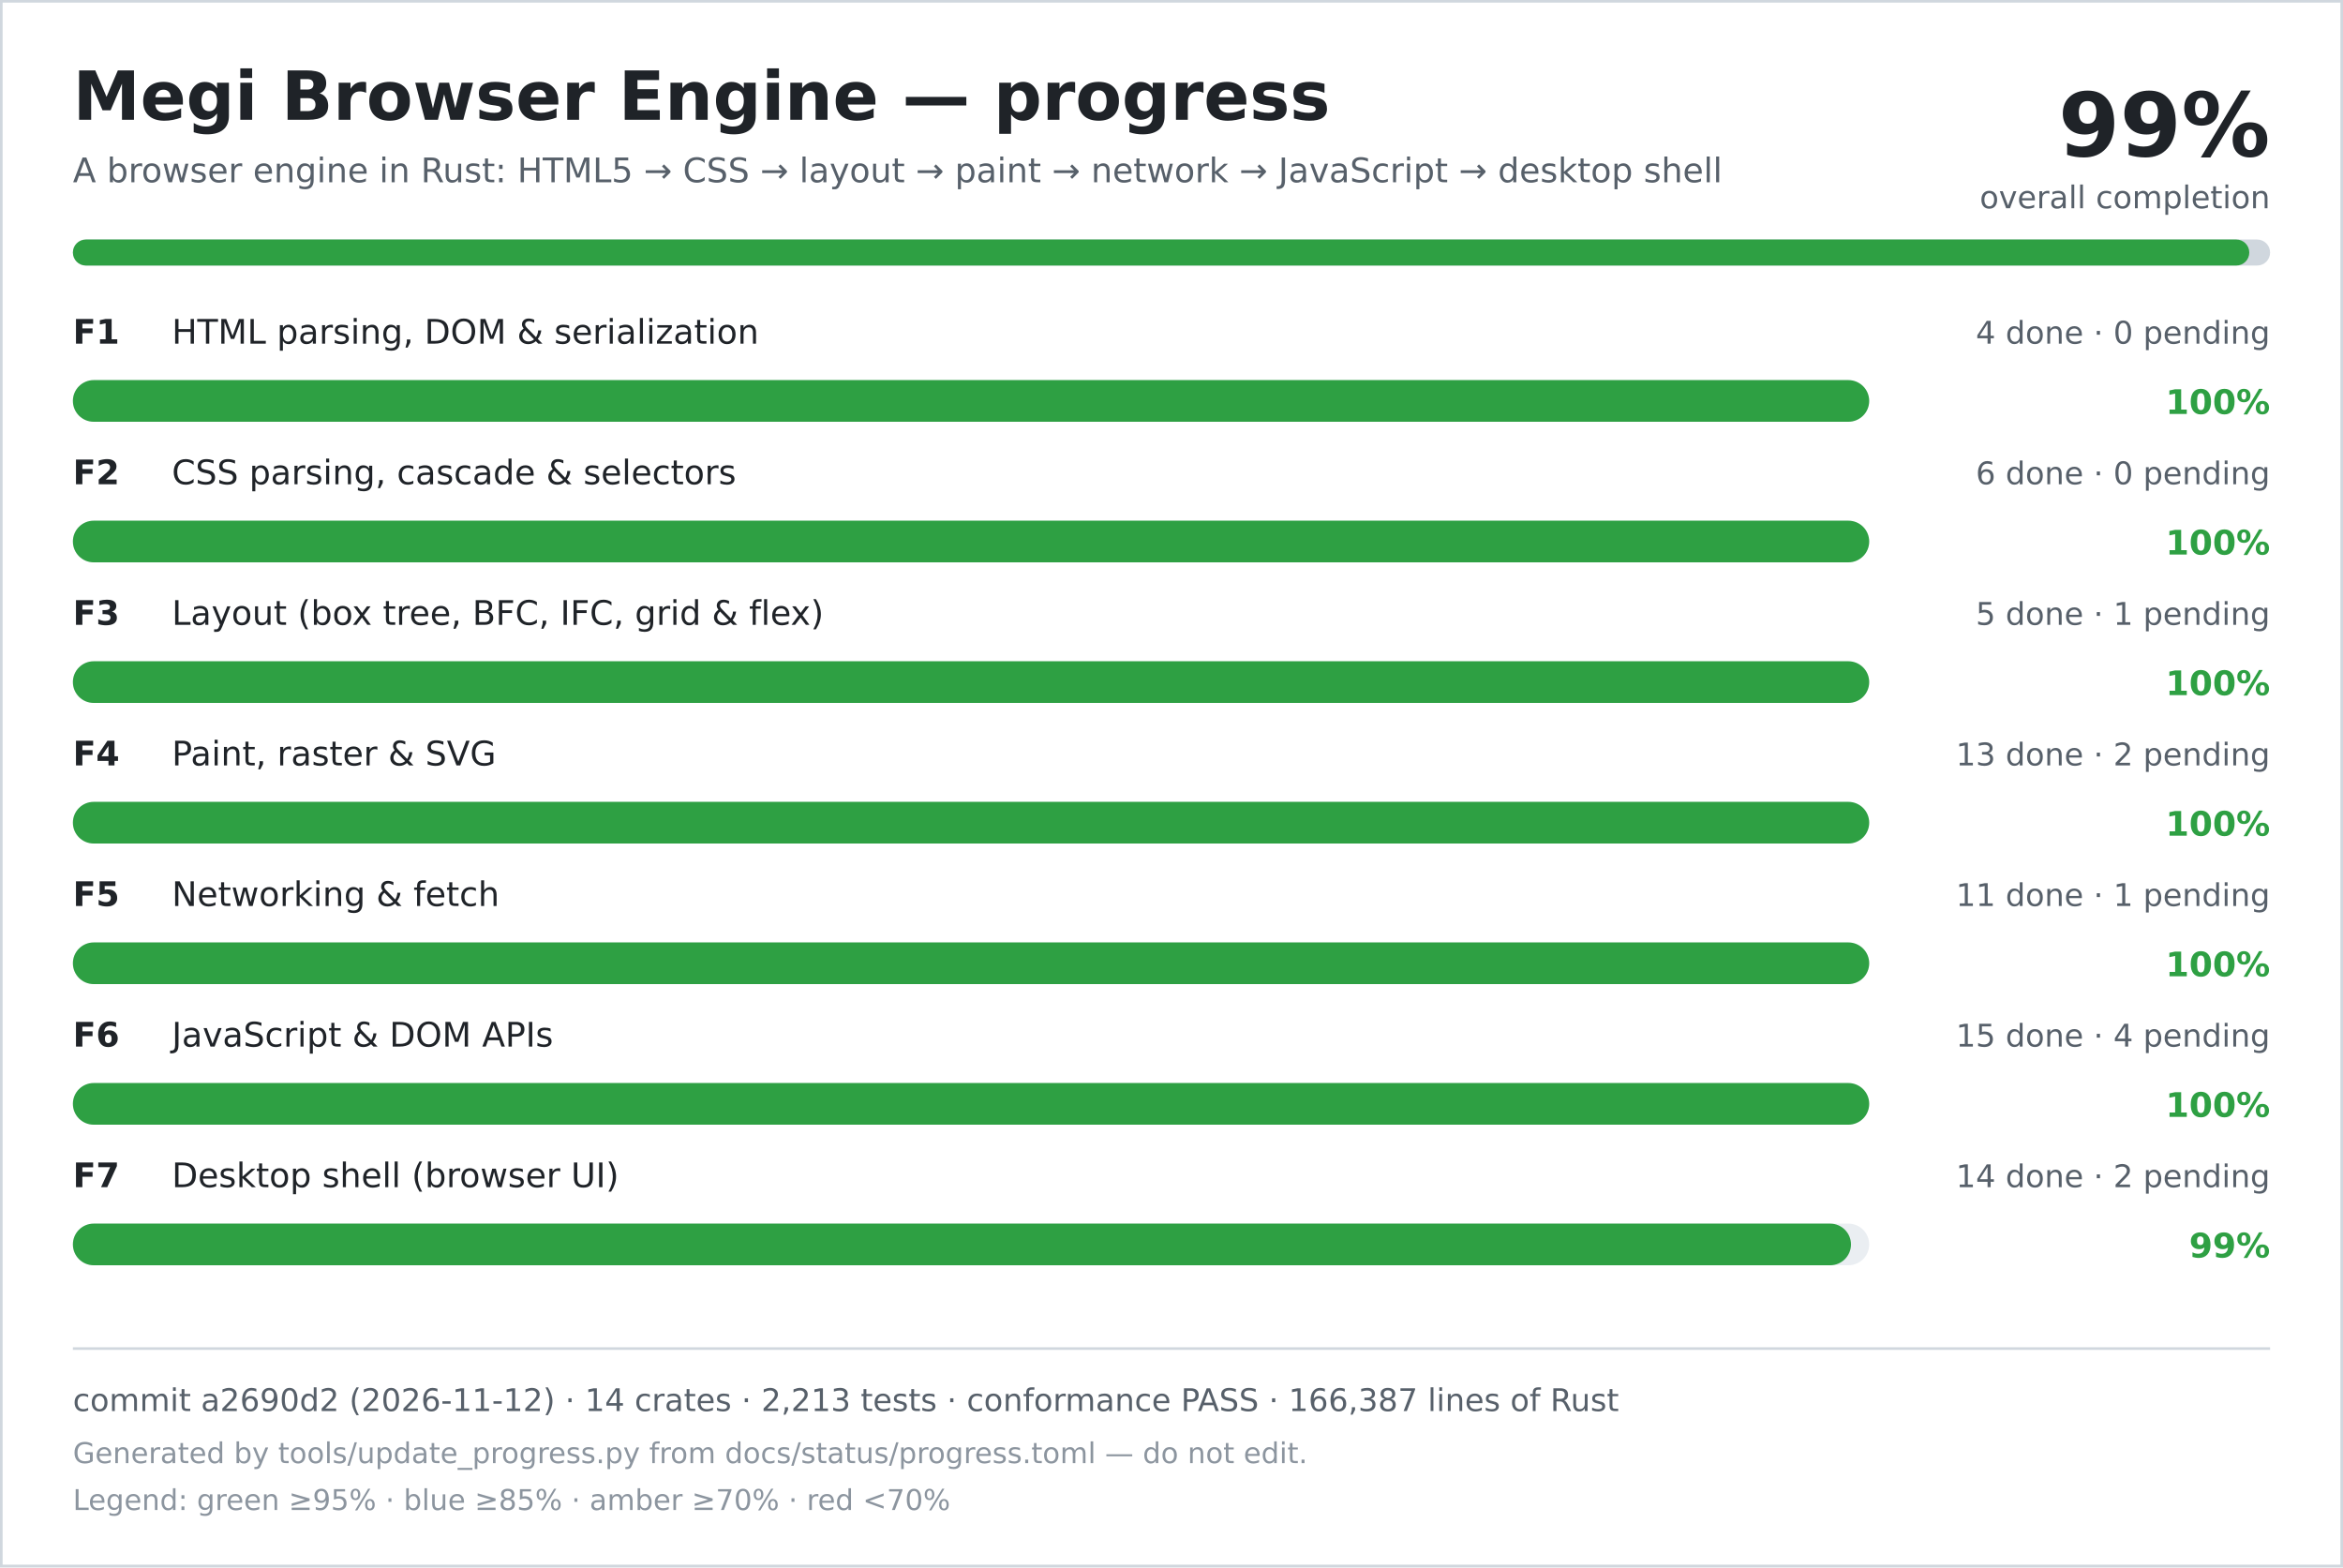
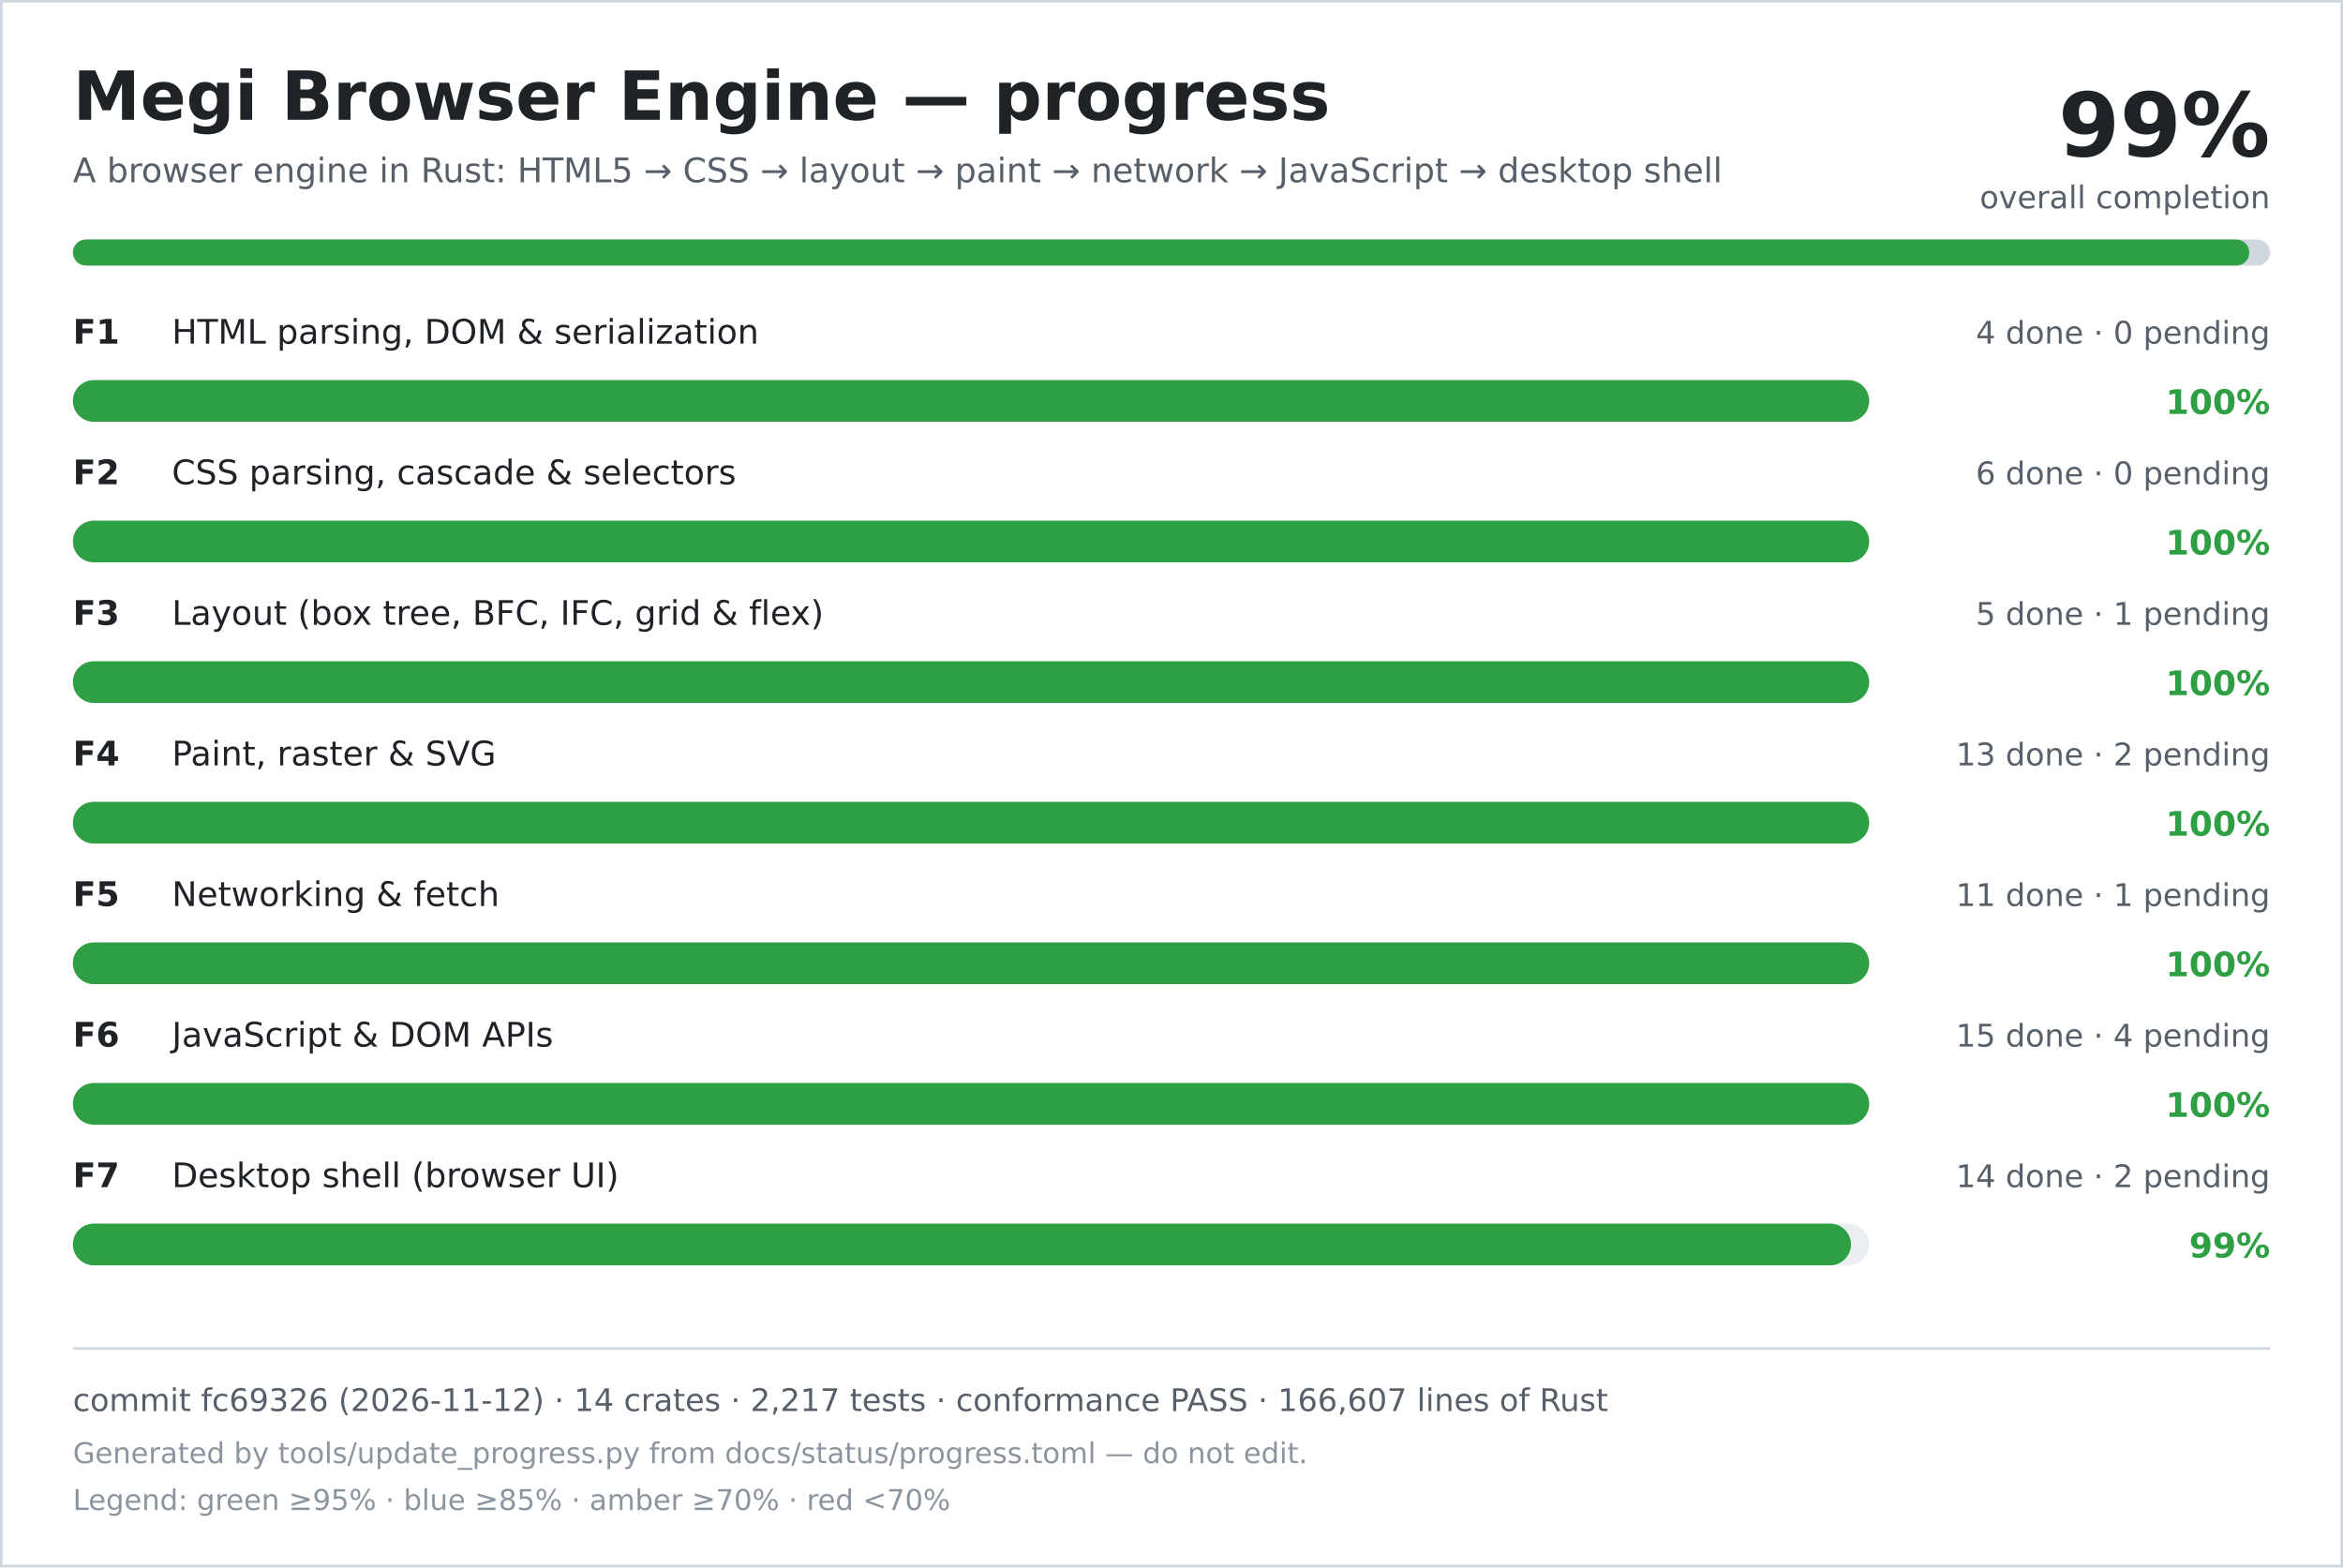
<svg xmlns="http://www.w3.org/2000/svg" width="900" height="602" viewBox="0 0 900 602" role="img" aria-labelledby="title desc">
  <rect width="900" height="602" fill="#ffffff" />
  <rect x="0.5" y="0.5" width="899" height="601" fill="none" stroke="#d0d7de" />
  <text x="28" y="46" font-family="DejaVu Sans, Verdana, sans-serif" font-size="26" font-weight="700" fill="#1f2328">Megi Browser Engine — progress</text>
  <text x="28" y="70" font-family="DejaVu Sans, Verdana, sans-serif" font-size="13" fill="#57606a">A browser engine in Rust: HTML5 → CSS → layout → paint → network → JavaScript → desktop shell</text>
  <text x="872" y="60" text-anchor="end" font-family="DejaVu Sans, Verdana, sans-serif" font-size="34" font-weight="700" fill="#1f2328">99%</text>
  <text x="872" y="80" text-anchor="end" font-family="DejaVu Sans, Verdana, sans-serif" font-size="12" fill="#57606a">overall completion</text>
  <rect x="28" y="92" width="844" height="10" rx="5" fill="#d0d7de" />
  <rect x="28" y="92" width="836" height="10" rx="5" fill="#2ea043" />
  <text x="28" y="132" font-family="DejaVu Sans, Verdana, sans-serif" font-size="13" font-weight="700" fill="#1f2328">F1</text>
  <text x="66" y="132" font-family="DejaVu Sans, Verdana, sans-serif" font-size="13" fill="#1f2328">HTML parsing, DOM &amp; serialization</text>
  <text x="872" y="132" text-anchor="end" font-family="DejaVu Sans, Verdana, sans-serif" font-size="12" fill="#57606a">4 done · 0 pending</text>
  <rect x="28" y="146" width="690" height="16" rx="8" fill="#eaeef2" />
  <rect x="28" y="146" width="690" height="16" rx="8" fill="#2ea043" />
  <text x="872" y="159" text-anchor="end" font-family="DejaVu Sans, Verdana, sans-serif" font-size="13" font-weight="700" fill="#2ea043">100%</text>
  <text x="28" y="186" font-family="DejaVu Sans, Verdana, sans-serif" font-size="13" font-weight="700" fill="#1f2328">F2</text>
  <text x="66" y="186" font-family="DejaVu Sans, Verdana, sans-serif" font-size="13" fill="#1f2328">CSS parsing, cascade &amp; selectors</text>
  <text x="872" y="186" text-anchor="end" font-family="DejaVu Sans, Verdana, sans-serif" font-size="12" fill="#57606a">6 done · 0 pending</text>
  <rect x="28" y="200" width="690" height="16" rx="8" fill="#eaeef2" />
  <rect x="28" y="200" width="690" height="16" rx="8" fill="#2ea043" />
  <text x="872" y="213" text-anchor="end" font-family="DejaVu Sans, Verdana, sans-serif" font-size="13" font-weight="700" fill="#2ea043">100%</text>
  <text x="28" y="240" font-family="DejaVu Sans, Verdana, sans-serif" font-size="13" font-weight="700" fill="#1f2328">F3</text>
  <text x="66" y="240" font-family="DejaVu Sans, Verdana, sans-serif" font-size="13" fill="#1f2328">Layout (box tree, BFC, IFC, grid &amp; flex)</text>
  <text x="872" y="240" text-anchor="end" font-family="DejaVu Sans, Verdana, sans-serif" font-size="12" fill="#57606a">5 done · 1 pending</text>
  <rect x="28" y="254" width="690" height="16" rx="8" fill="#eaeef2" />
  <rect x="28" y="254" width="690" height="16" rx="8" fill="#2ea043" />
  <text x="872" y="267" text-anchor="end" font-family="DejaVu Sans, Verdana, sans-serif" font-size="13" font-weight="700" fill="#2ea043">100%</text>
  <text x="28" y="294" font-family="DejaVu Sans, Verdana, sans-serif" font-size="13" font-weight="700" fill="#1f2328">F4</text>
  <text x="66" y="294" font-family="DejaVu Sans, Verdana, sans-serif" font-size="13" fill="#1f2328">Paint, raster &amp; SVG</text>
  <text x="872" y="294" text-anchor="end" font-family="DejaVu Sans, Verdana, sans-serif" font-size="12" fill="#57606a">13 done · 2 pending</text>
  <rect x="28" y="308" width="690" height="16" rx="8" fill="#eaeef2" />
  <rect x="28" y="308" width="690" height="16" rx="8" fill="#2ea043" />
  <text x="872" y="321" text-anchor="end" font-family="DejaVu Sans, Verdana, sans-serif" font-size="13" font-weight="700" fill="#2ea043">100%</text>
  <text x="28" y="348" font-family="DejaVu Sans, Verdana, sans-serif" font-size="13" font-weight="700" fill="#1f2328">F5</text>
  <text x="66" y="348" font-family="DejaVu Sans, Verdana, sans-serif" font-size="13" fill="#1f2328">Networking &amp; fetch</text>
  <text x="872" y="348" text-anchor="end" font-family="DejaVu Sans, Verdana, sans-serif" font-size="12" fill="#57606a">11 done · 1 pending</text>
  <rect x="28" y="362" width="690" height="16" rx="8" fill="#eaeef2" />
  <rect x="28" y="362" width="690" height="16" rx="8" fill="#2ea043" />
  <text x="872" y="375" text-anchor="end" font-family="DejaVu Sans, Verdana, sans-serif" font-size="13" font-weight="700" fill="#2ea043">100%</text>
  <text x="28" y="402" font-family="DejaVu Sans, Verdana, sans-serif" font-size="13" font-weight="700" fill="#1f2328">F6</text>
  <text x="66" y="402" font-family="DejaVu Sans, Verdana, sans-serif" font-size="13" fill="#1f2328">JavaScript &amp; DOM APIs</text>
  <text x="872" y="402" text-anchor="end" font-family="DejaVu Sans, Verdana, sans-serif" font-size="12" fill="#57606a">15 done · 4 pending</text>
  <rect x="28" y="416" width="690" height="16" rx="8" fill="#eaeef2" />
  <rect x="28" y="416" width="690" height="16" rx="8" fill="#2ea043" />
  <text x="872" y="429" text-anchor="end" font-family="DejaVu Sans, Verdana, sans-serif" font-size="13" font-weight="700" fill="#2ea043">100%</text>
  <text x="28" y="456" font-family="DejaVu Sans, Verdana, sans-serif" font-size="13" font-weight="700" fill="#1f2328">F7</text>
  <text x="66" y="456" font-family="DejaVu Sans, Verdana, sans-serif" font-size="13" fill="#1f2328">Desktop shell (browser UI)</text>
  <text x="872" y="456" text-anchor="end" font-family="DejaVu Sans, Verdana, sans-serif" font-size="12" fill="#57606a">14 done · 2 pending</text>
  <rect x="28" y="470" width="690" height="16" rx="8" fill="#eaeef2" />
  <rect x="28" y="470" width="683" height="16" rx="8" fill="#2ea043" />
  <text x="872" y="483" text-anchor="end" font-family="DejaVu Sans, Verdana, sans-serif" font-size="13" font-weight="700" fill="#2ea043">99%</text>
  <line x1="28" y1="518" x2="872" y2="518" stroke="#d0d7de" />
-   <text x="28" y="542" font-family="DejaVu Sans, Verdana, sans-serif" font-size="12" fill="#57606a">commit a2690d2 (2026-11-12) · 14 crates · 2,213 tests · conformance PASS · 166,387 lines of Rust</text>
+   <text x="28" y="542" font-family="DejaVu Sans, Verdana, sans-serif" font-size="12" fill="#57606a">commit fc69326 (2026-11-12) · 14 crates · 2,217 tests · conformance PASS · 166,607 lines of Rust</text>
  <text x="28" y="562" font-family="DejaVu Sans, Verdana, sans-serif" font-size="11" fill="#8c959f">Generated by tools/update_progress.py from docs/status/progress.toml — do not edit.</text>
  <text x="28" y="580" font-family="DejaVu Sans, Verdana, sans-serif" font-size="11" fill="#8c959f">Legend: green ≥95% · blue ≥85% · amber ≥70% · red &lt;70%</text>
</svg>
